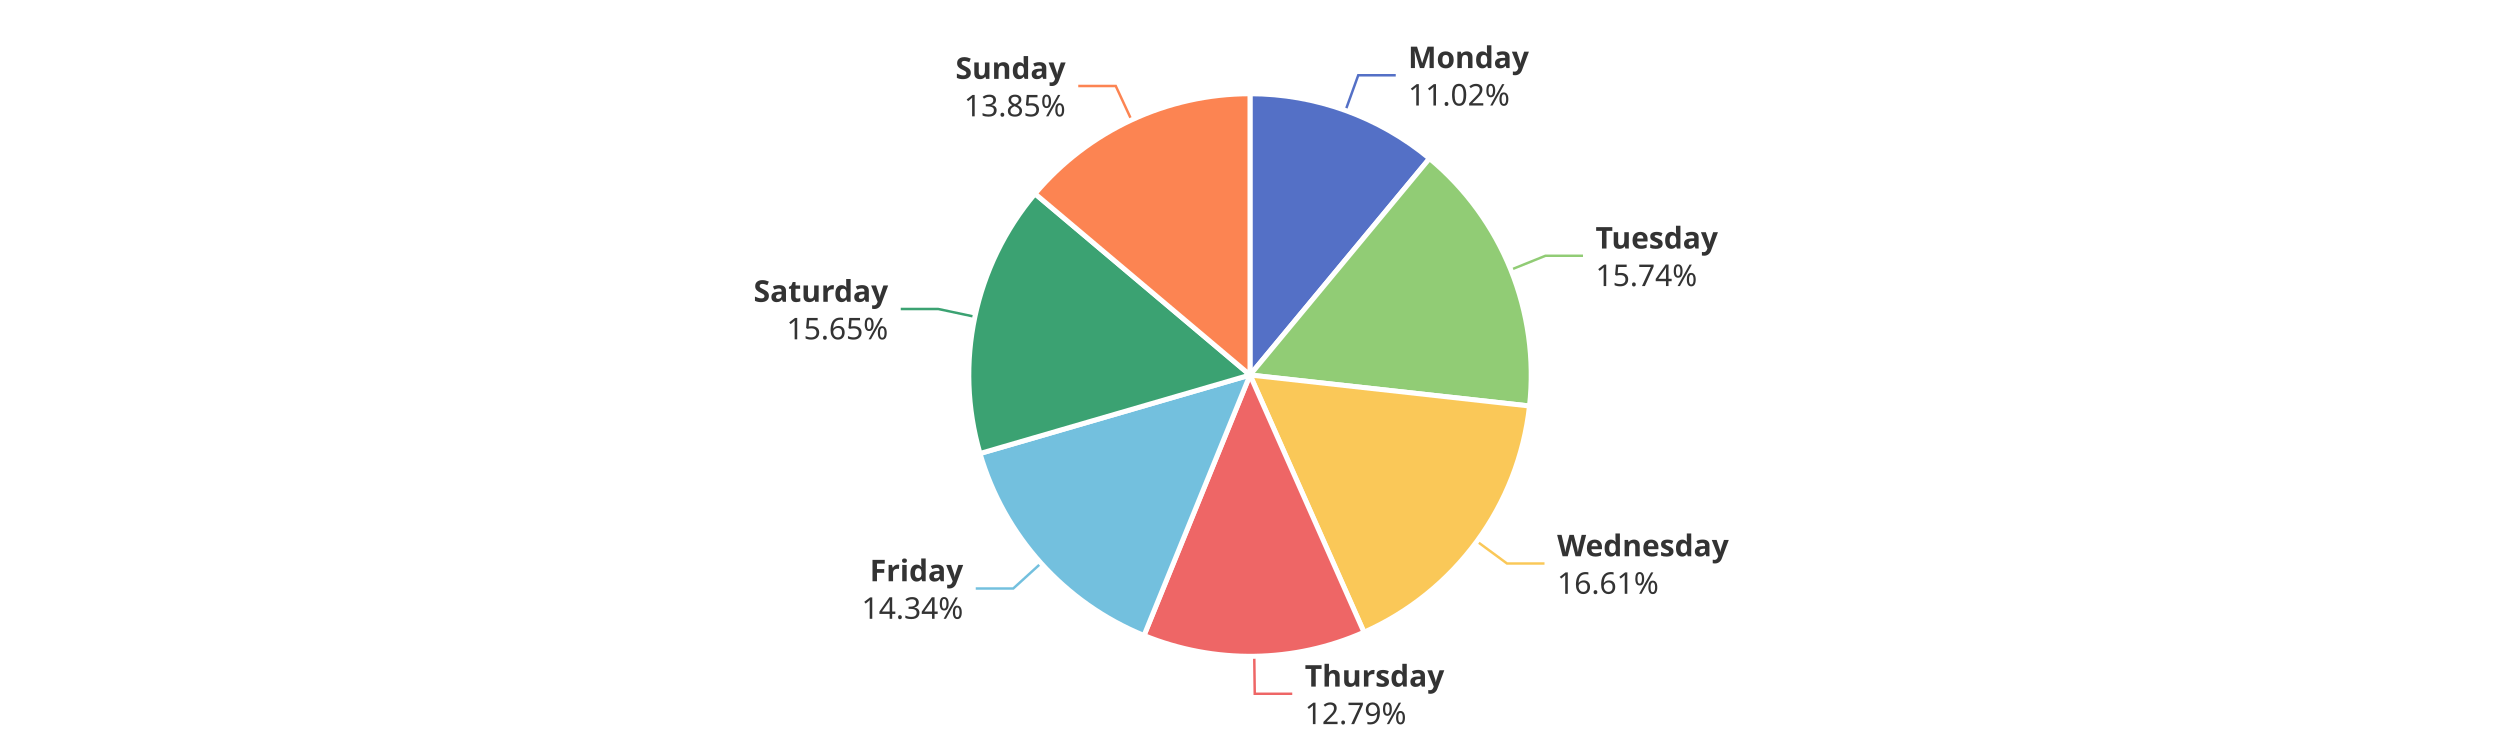
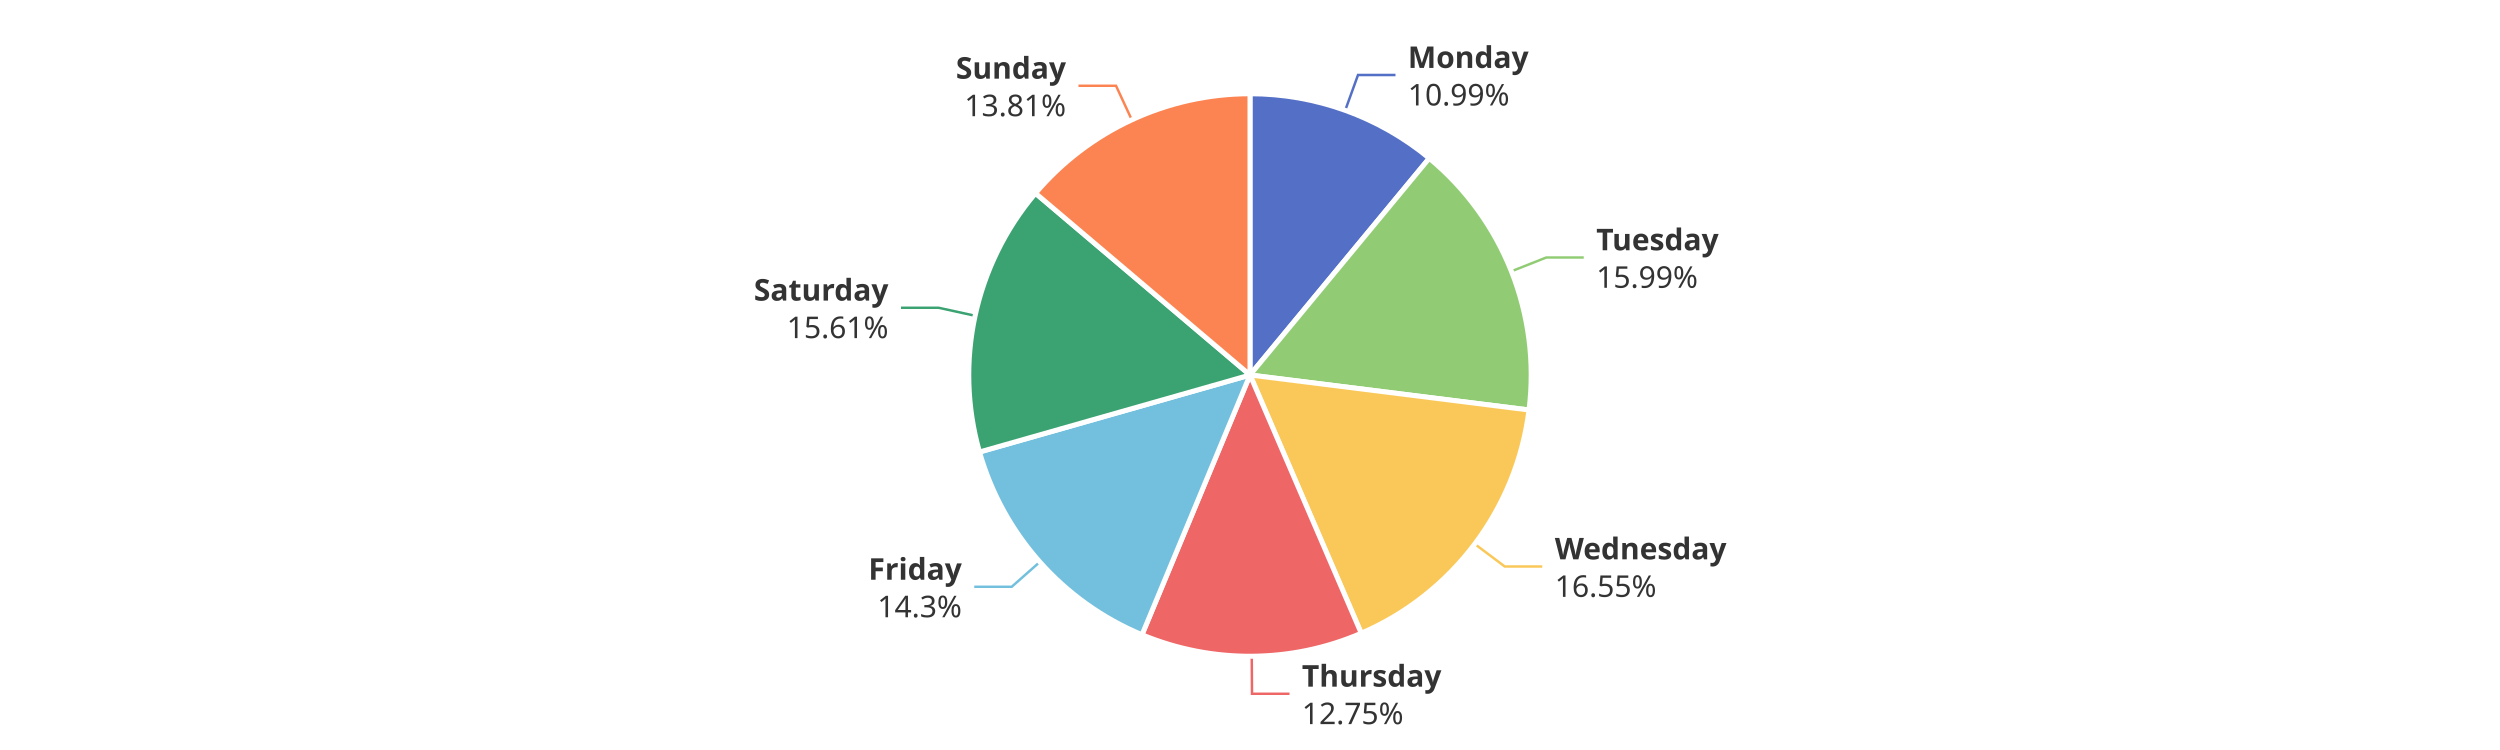
<svg xmlns="http://www.w3.org/2000/svg" width="1000" height="300" version="1.1" baseProfile="full" viewBox="0 0 1000 300">
  <rect width="1000" height="300" x="0" y="0" id="0" fill="#ffffff" />
-   <polyline points="538.2 44.2 543.3 30.1 558.3 30.1" fill="none" stroke="#5470c6" />
-   <polyline points="604.3 107.9 618.2 102.3 633.2 102.3" fill="none" stroke="#91cc75" />
-   <polyline points="590.7 216.5 602.8 225.4 617.8 225.4" fill="none" stroke="#fac858" />
-   <polyline points="501.7 262.5 501.9 277.5 516.9 277.5" fill="none" stroke="#ee6666" />
-   <polyline points="416.4 225.3 405.3 235.4 390.3 235.4" fill="none" stroke="#73c0de" />
-   <polyline points="389.9 126.7 375.3 123.6 360.3 123.6" fill="none" stroke="#3ba272" />
-   <polyline points="452.6 48 446.3 34.4 431.3 34.4" fill="none" stroke="#fc8452" />
-   <path d="M500 37.5A112.5 112.5 0 0 1 571.8 63.4L500 150Z" fill="#5470c6" stroke="#fff" stroke-width="2" stroke-linejoin="round" />
-   <path d="M571.8 63.4A112.5 112.5 0 0 1 611.8 162.4L500 150Z" fill="#91cc75" stroke="#fff" stroke-width="2" stroke-linejoin="round" />
-   <path d="M611.8 162.4A112.5 112.5 0 0 1 545.6 252.9L500 150Z" fill="#fac858" stroke="#fff" stroke-width="2" stroke-linejoin="round" />
-   <path d="M545.6 252.9A112.5 112.5 0 0 1 457.6 254.2L500 150Z" fill="#ee6666" stroke="#fff" stroke-width="2" stroke-linejoin="round" />
-   <path d="M457.6 254.2A112.5 112.5 0 0 1 392 181.4L500 150Z" fill="#73c0de" stroke="#fff" stroke-width="2" stroke-linejoin="round" />
-   <path d="M392 181.4A112.5 112.5 0 0 1 414 77.5L500 150Z" fill="#3ba272" stroke="#fff" stroke-width="2" stroke-linejoin="round" />
-   <path d="M414 77.5A112.5 112.5 0 0 1 500 37.5L500 150Z" fill="#fc8452" stroke="#fff" stroke-width="2" stroke-linejoin="round" />
-   <path d="M0 -15l42.8 0l0 30l-42.8 0Z" transform="translate(563.2686 30.0664)" fill="none" />
-   <text dominant-baseline="central" text-anchor="start" style="font-size:12px;font-family:sans-serif;font-weight:bold;" y="-7.5" transform="translate(563.2686 30.0664)" fill="#333" stroke="rgb(255,255,255)" stroke-width="2" paint-order="stroke" stroke-miterlimit="2">Monday</text>
-   <text dominant-baseline="central" text-anchor="start" style="font-size:12px;font-family:sans-serif;" y="7.5" transform="translate(563.2686 30.0664)" fill="#333" stroke="rgb(255,255,255)" stroke-width="2" paint-order="stroke" stroke-miterlimit="2">11.02%</text>
-   <path d="M0 -15l46.2 0l0 30l-46.2 0Z" transform="translate(638.2249 102.2599)" fill="none" />
-   <text dominant-baseline="central" text-anchor="start" style="font-size:12px;font-family:sans-serif;font-weight:bold;" y="-7.5" transform="translate(638.2249 102.2599)" fill="#333" stroke="rgb(255,255,255)" stroke-width="2" paint-order="stroke" stroke-miterlimit="2">Tuesday</text>
-   <text dominant-baseline="central" text-anchor="start" style="font-size:12px;font-family:sans-serif;" y="7.5" transform="translate(638.2249 102.2599)" fill="#333" stroke="rgb(255,255,255)" stroke-width="2" paint-order="stroke" stroke-miterlimit="2">15.74%</text>
-   <path d="M0 -15l63.6 0l0 30l-63.6 0Z" transform="translate(622.8498 225.3536)" fill="none" />
-   <text dominant-baseline="central" text-anchor="start" style="font-size:12px;font-family:sans-serif;font-weight:bold;" y="-7.5" transform="translate(622.8498 225.3536)" fill="#333" stroke="rgb(255,255,255)" stroke-width="2" paint-order="stroke" stroke-miterlimit="2">Wednesday</text>
-   <text dominant-baseline="central" text-anchor="start" style="font-size:12px;font-family:sans-serif;" y="7.5" transform="translate(622.8498 225.3536)" fill="#333" stroke="rgb(255,255,255)" stroke-width="2" paint-order="stroke" stroke-miterlimit="2">16.61%</text>
-   <path d="M0 -15l50.2 0l0 30l-50.2 0Z" transform="translate(521.9228 277.4855)" fill="none" />
-   <text dominant-baseline="central" text-anchor="start" style="font-size:12px;font-family:sans-serif;font-weight:bold;" y="-7.5" transform="translate(521.9228 277.4855)" fill="#333" stroke="rgb(255,255,255)" stroke-width="2" paint-order="stroke" stroke-miterlimit="2">Thursday</text>
-   <text dominant-baseline="central" text-anchor="start" style="font-size:12px;font-family:sans-serif;" y="7.5" transform="translate(521.9228 277.4855)" fill="#333" stroke="rgb(255,255,255)" stroke-width="2" paint-order="stroke" stroke-miterlimit="2">12.79%</text>
-   <path d="M-40.9 -15l40.9 0l0 30l-40.9 0Z" transform="translate(385.2866 235.3558)" fill="none" />
-   <text dominant-baseline="central" text-anchor="end" style="font-size:12px;font-family:sans-serif;font-weight:bold;" y="-7.5" transform="translate(385.2866 235.3558)" fill="#333" stroke="rgb(255,255,255)" stroke-width="2" paint-order="stroke" stroke-miterlimit="2">Friday</text>
-   <text dominant-baseline="central" text-anchor="end" style="font-size:12px;font-family:sans-serif;" y="7.5" transform="translate(385.2866 235.3558)" fill="#333" stroke="rgb(255,255,255)" stroke-width="2" paint-order="stroke" stroke-miterlimit="2">14.34%</text>
-   <path d="M-48.2 -15l48.2 0l0 30l-48.2 0Z" transform="translate(355.2687 123.5736)" fill="none" />
-   <text dominant-baseline="central" text-anchor="end" style="font-size:12px;font-family:sans-serif;font-weight:bold;" y="-7.5" transform="translate(355.2687 123.5736)" fill="#333" stroke="rgb(255,255,255)" stroke-width="2" paint-order="stroke" stroke-miterlimit="2">Saturday</text>
-   <text dominant-baseline="central" text-anchor="end" style="font-size:12px;font-family:sans-serif;" y="7.5" transform="translate(355.2687 123.5736)" fill="#333" stroke="rgb(255,255,255)" stroke-width="2" paint-order="stroke" stroke-miterlimit="2">15.65%</text>
-   <path d="M-40.9 -15l40.9 0l0 30l-40.9 0Z" transform="translate(426.2524 34.3824)" fill="none" />
-   <text dominant-baseline="central" text-anchor="end" style="font-size:12px;font-family:sans-serif;font-weight:bold;" y="-7.5" transform="translate(426.2524 34.3824)" fill="#333" stroke="rgb(255,255,255)" stroke-width="2" paint-order="stroke" stroke-miterlimit="2">Sunday</text>
-   <text dominant-baseline="central" text-anchor="end" style="font-size:12px;font-family:sans-serif;" y="7.5" transform="translate(426.2524 34.3824)" fill="#333" stroke="rgb(255,255,255)" stroke-width="2" paint-order="stroke" stroke-miterlimit="2">13.85%</text>
+   <polyline points="538.1 44.1 543.2 30 558.2 30" fill="none" stroke="#5470c6" />
+   <polyline points="604.6 108.5 618.5 103 633.5 103" fill="none" stroke="#91cc75" />
+   <polyline points="589.9 217.6 601.9 226.6 616.9 226.6" fill="none" stroke="#fac858" />
+   <polyline points="500.7 262.5 500.8 277.5 515.8 277.5" fill="none" stroke="#ee6666" />
+   <polyline points="415.9 224.8 404.7 234.7 389.7 234.7" fill="none" stroke="#73c0de" />
+   <polyline points="390 126.3 375.4 123.1 360.4 123.1" fill="none" stroke="#3ba272" />
+   <polyline points="452.7 47.9 446.4 34.3 431.4 34.3" fill="none" stroke="#fc8452" />
+   <path d="M500 37.5A112.5 112.5 0 0 1 571.7 63.3L500 150Z" fill="#5470c6" stroke="#fff" stroke-width="2" stroke-linejoin="round" />
+   <path d="M571.7 63.3A112.5 112.5 0 0 1 611.6 164L500 150Z" fill="#91cc75" stroke="#fff" stroke-width="2" stroke-linejoin="round" />
+   <path d="M611.6 164A112.5 112.5 0 0 1 544.5 253.3L500 150Z" fill="#fac858" stroke="#fff" stroke-width="2" stroke-linejoin="round" />
+   <path d="M544.5 253.3A112.5 112.5 0 0 1 456.8 253.9L500 150Z" fill="#ee6666" stroke="#fff" stroke-width="2" stroke-linejoin="round" />
+   <path d="M456.8 253.9A112.5 112.5 0 0 1 391.8 180.8L500 150Z" fill="#73c0de" stroke="#fff" stroke-width="2" stroke-linejoin="round" />
+   <path d="M391.8 180.8A112.5 112.5 0 0 1 414.2 77.3L500 150Z" fill="#3ba272" stroke="#fff" stroke-width="2" stroke-linejoin="round" />
+   <path d="M414.2 77.3A112.5 112.5 0 0 1 500 37.5L500 150Z" fill="#fc8452" stroke="#fff" stroke-width="2" stroke-linejoin="round" />
+   <path d="M0 -15l42.8 0l0 30l-42.8 0Z" transform="translate(563.1514 30.0241)" fill="none" />
+   <text dominant-baseline="central" text-anchor="start" style="font-size:12px;font-family:sans-serif;font-weight:bold;" y="-7.5" transform="translate(563.1514 30.0241)" fill="#333" stroke="rgb(255,255,255)" stroke-width="2" paint-order="stroke" stroke-miterlimit="2">Monday</text>
+   <text dominant-baseline="central" text-anchor="start" style="font-size:12px;font-family:sans-serif;" y="7.5" transform="translate(563.1514 30.0241)" fill="#333" stroke="rgb(255,255,255)" stroke-width="2" paint-order="stroke" stroke-miterlimit="2">10.99%</text>
+   <path d="M0 -15l46.2 0l0 30l-46.2 0Z" transform="translate(638.5022 102.9524)" fill="none" />
+   <text dominant-baseline="central" text-anchor="start" style="font-size:12px;font-family:sans-serif;font-weight:bold;" y="-7.5" transform="translate(638.5022 102.9524)" fill="#333" stroke="rgb(255,255,255)" stroke-width="2" paint-order="stroke" stroke-miterlimit="2">Tuesday</text>
+   <text dominant-baseline="central" text-anchor="start" style="font-size:12px;font-family:sans-serif;" y="7.5" transform="translate(638.5022 102.9524)" fill="#333" stroke="rgb(255,255,255)" stroke-width="2" paint-order="stroke" stroke-miterlimit="2">15.99%</text>
+   <path d="M0 -15l63.6 0l0 30l-63.6 0Z" transform="translate(621.9357 226.5856)" fill="none" />
+   <text dominant-baseline="central" text-anchor="start" style="font-size:12px;font-family:sans-serif;font-weight:bold;" y="-7.5" transform="translate(621.9357 226.5856)" fill="#333" stroke="rgb(255,255,255)" stroke-width="2" paint-order="stroke" stroke-miterlimit="2">Wednesday</text>
+   <text dominant-baseline="central" text-anchor="start" style="font-size:12px;font-family:sans-serif;" y="7.5" transform="translate(621.9357 226.5856)" fill="#333" stroke="rgb(255,255,255)" stroke-width="2" paint-order="stroke" stroke-miterlimit="2">16.55%</text>
+   <path d="M0 -15l50.2 0l0 30l-50.2 0Z" transform="translate(520.761 277.4977)" fill="none" />
+   <text dominant-baseline="central" text-anchor="start" style="font-size:12px;font-family:sans-serif;font-weight:bold;" y="-7.5" transform="translate(520.761 277.4977)" fill="#333" stroke="rgb(255,255,255)" stroke-width="2" paint-order="stroke" stroke-miterlimit="2">Thursday</text>
+   <text dominant-baseline="central" text-anchor="start" style="font-size:12px;font-family:sans-serif;" y="7.5" transform="translate(520.761 277.4977)" fill="#333" stroke="rgb(255,255,255)" stroke-width="2" paint-order="stroke" stroke-miterlimit="2">12.75%</text>
+   <path d="M-34.2 -15l34.2 0l0 30l-34.2 0Z" transform="translate(384.7326 234.7371)" fill="none" />
+   <text dominant-baseline="central" text-anchor="end" style="font-size:12px;font-family:sans-serif;font-weight:bold;" y="-7.5" transform="translate(384.7326 234.7371)" fill="#333" stroke="rgb(255,255,255)" stroke-width="2" paint-order="stroke" stroke-miterlimit="2">Friday</text>
+   <text dominant-baseline="central" text-anchor="end" style="font-size:12px;font-family:sans-serif;" y="7.5" transform="translate(384.7326 234.7371)" fill="#333" stroke="rgb(255,255,255)" stroke-width="2" paint-order="stroke" stroke-miterlimit="2">14.3%</text>
+   <path d="M-48.2 -15l48.2 0l0 30l-48.2 0Z" transform="translate(355.3729 123.0865)" fill="none" />
+   <text dominant-baseline="central" text-anchor="end" style="font-size:12px;font-family:sans-serif;font-weight:bold;" y="-7.5" transform="translate(355.3729 123.0865)" fill="#333" stroke="rgb(255,255,255)" stroke-width="2" paint-order="stroke" stroke-miterlimit="2">Saturday</text>
+   <text dominant-baseline="central" text-anchor="end" style="font-size:12px;font-family:sans-serif;" y="7.5" transform="translate(355.3729 123.0865)" fill="#333" stroke="rgb(255,255,255)" stroke-width="2" paint-order="stroke" stroke-miterlimit="2">15.61%</text>
+   <path d="M-40.9 -15l40.9 0l0 30l-40.9 0Z" transform="translate(426.4027 34.3126)" fill="none" />
+   <text dominant-baseline="central" text-anchor="end" style="font-size:12px;font-family:sans-serif;font-weight:bold;" y="-7.5" transform="translate(426.4027 34.3126)" fill="#333" stroke="rgb(255,255,255)" stroke-width="2" paint-order="stroke" stroke-miterlimit="2">Sunday</text>
+   <text dominant-baseline="central" text-anchor="end" style="font-size:12px;font-family:sans-serif;" y="7.5" transform="translate(426.4027 34.3126)" fill="#333" stroke="rgb(255,255,255)" stroke-width="2" paint-order="stroke" stroke-miterlimit="2">13.81%</text>
</svg>
